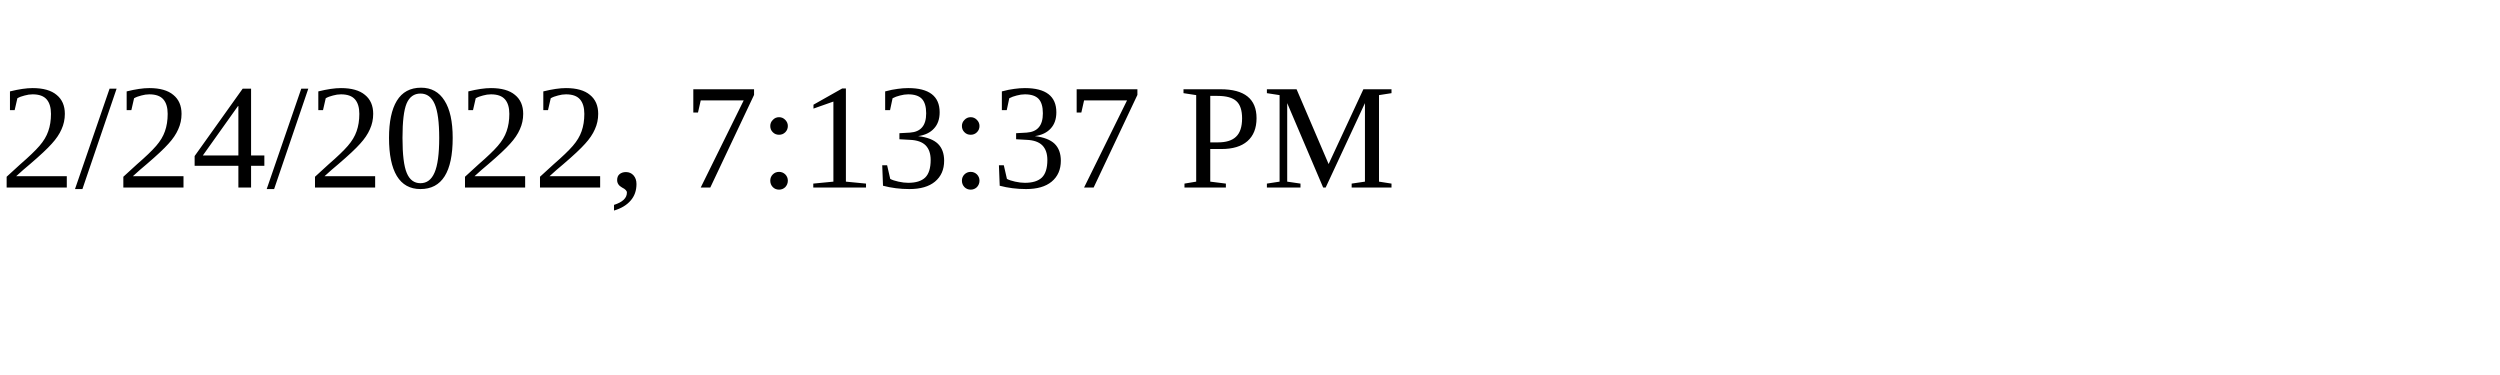
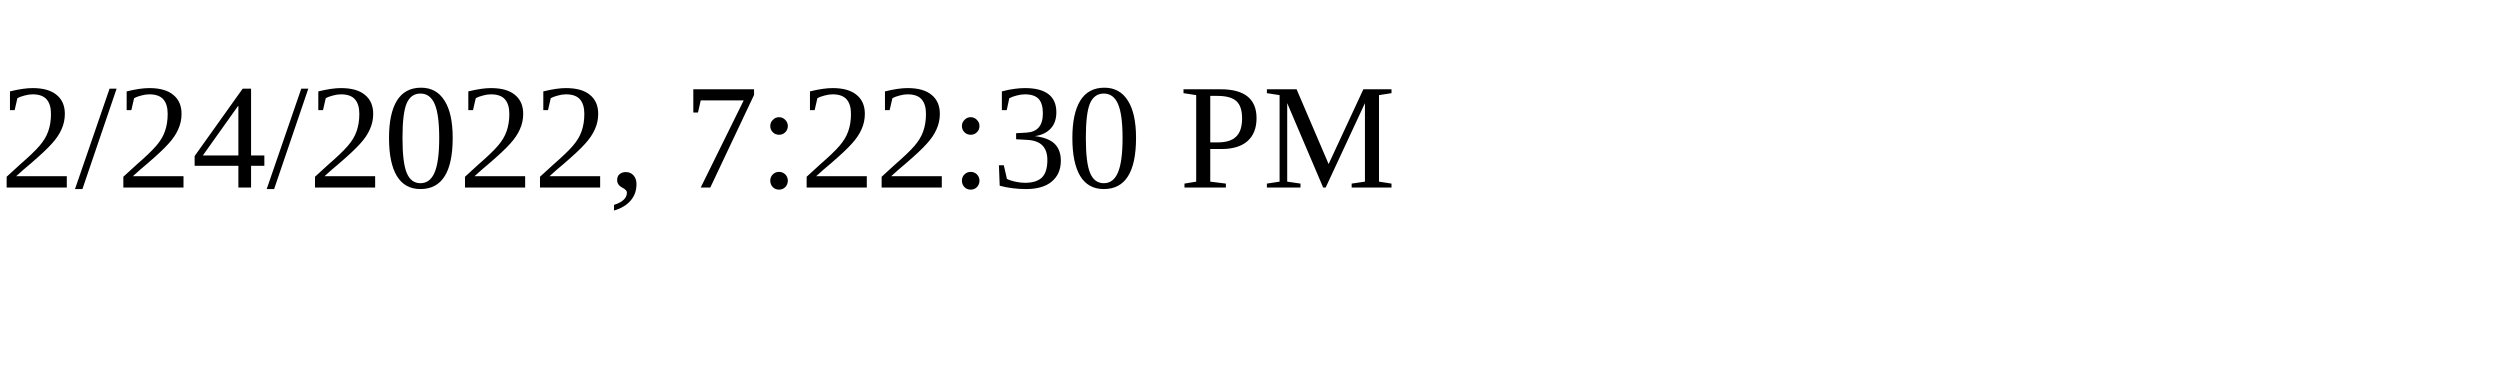
<svg xmlns="http://www.w3.org/2000/svg" height="30" width="200">
-   <text x="0" y="15">2/24/2022, 7:13:37 PM</text>
+   <text x="0" y="15">2/24/2022, 7:22:30 PM</text>
</svg>
